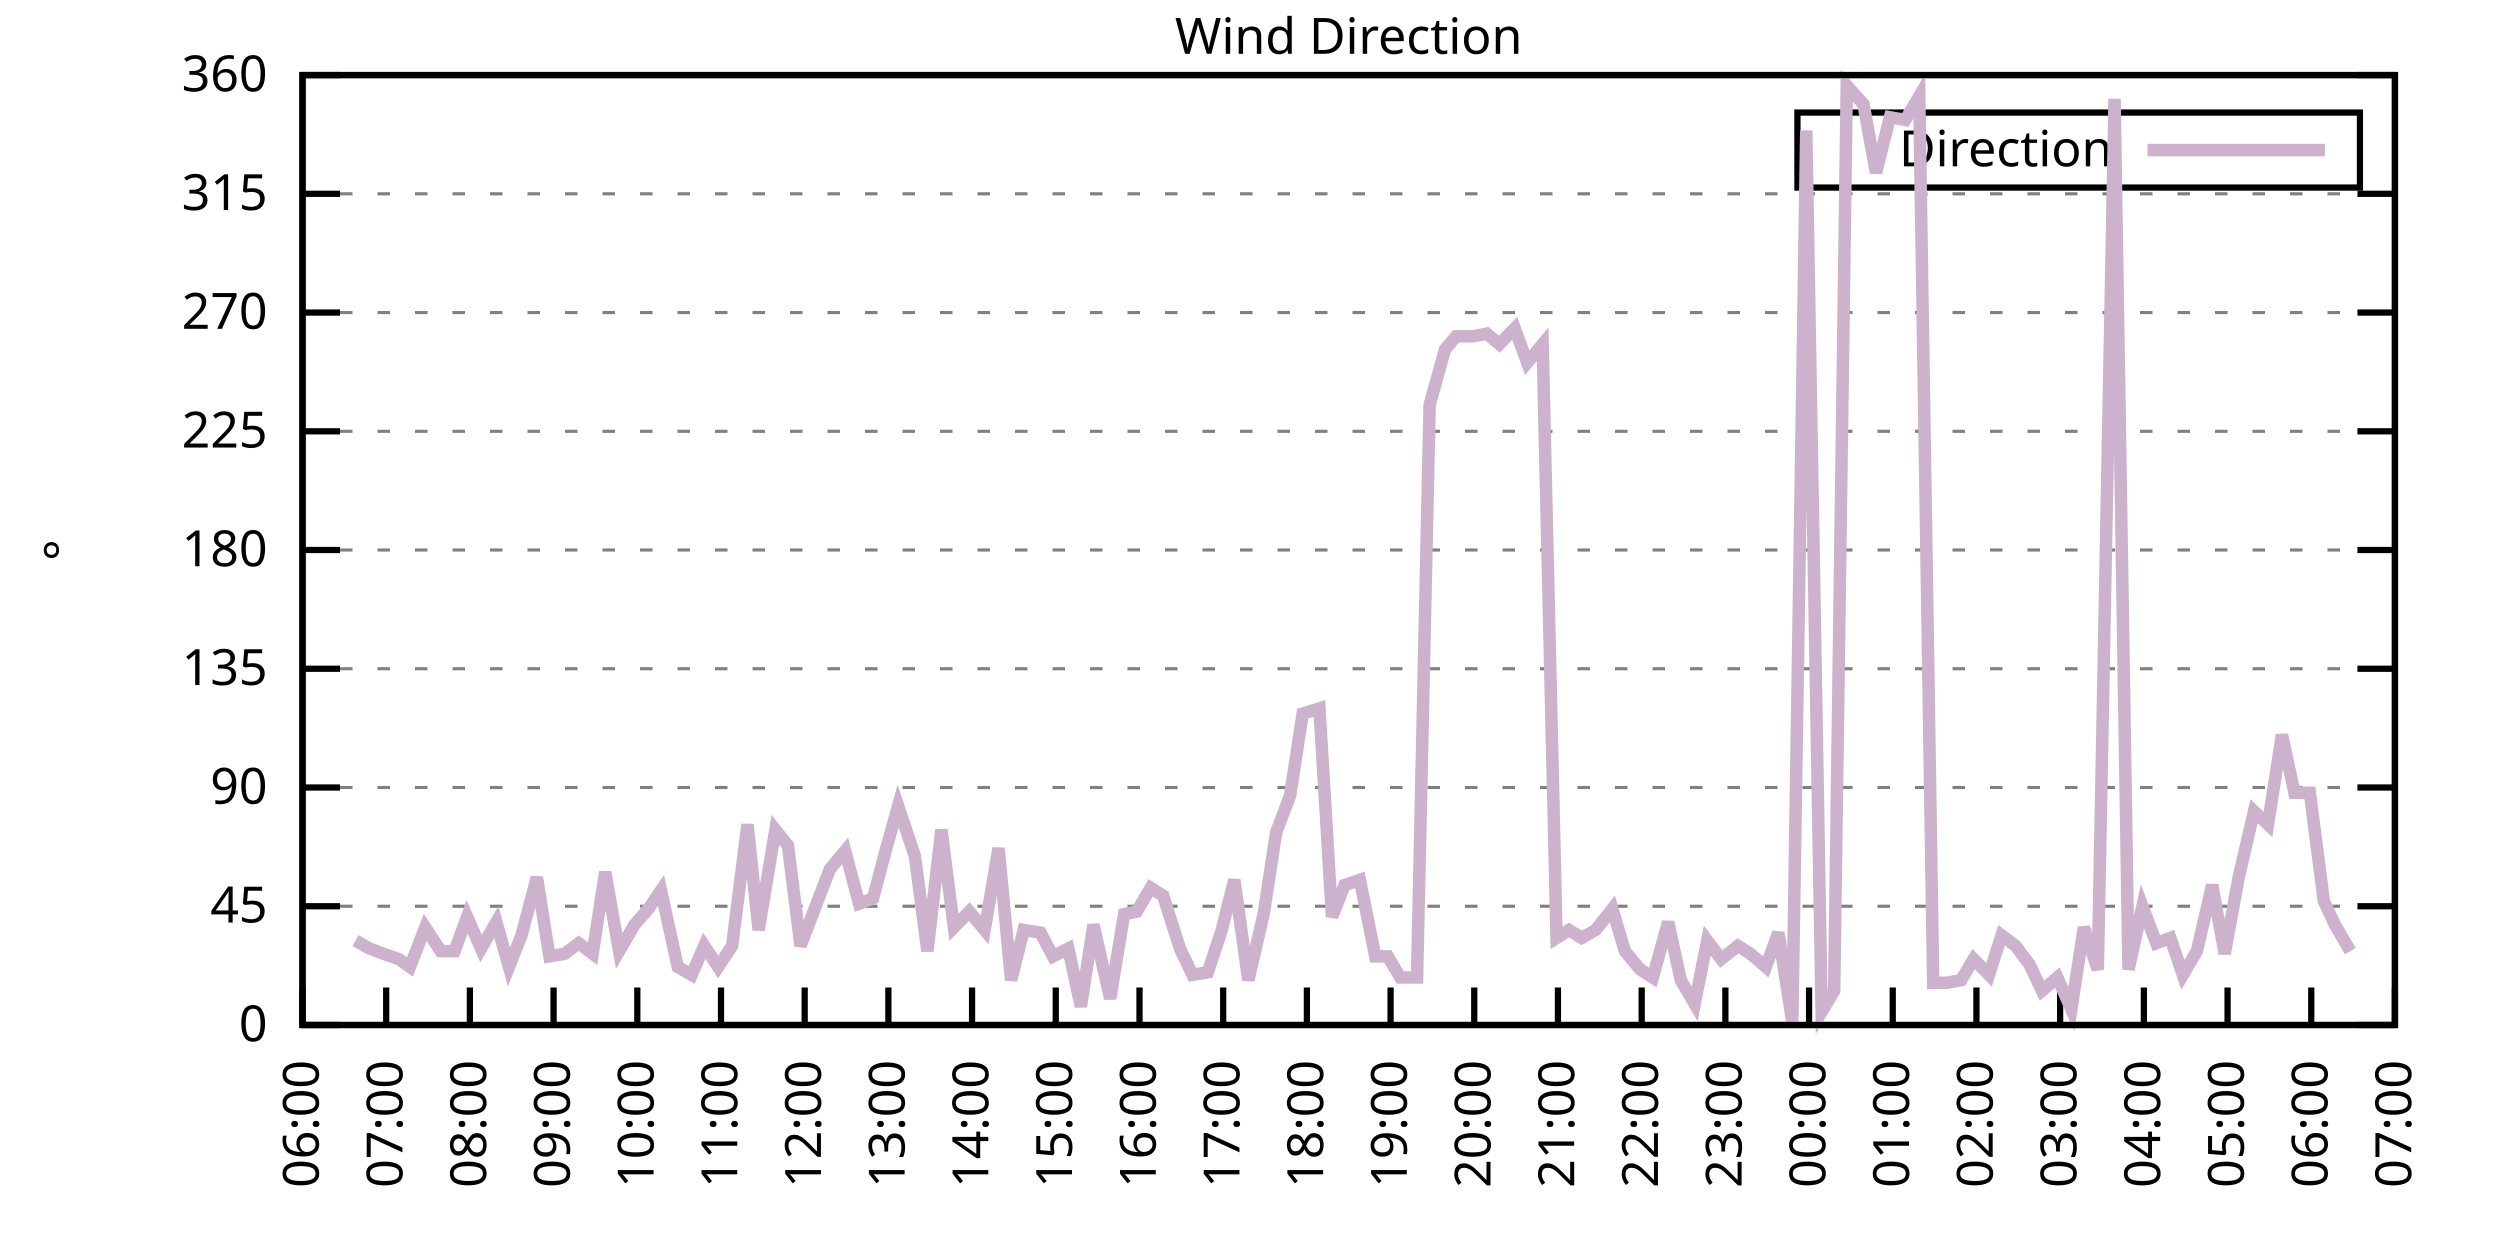
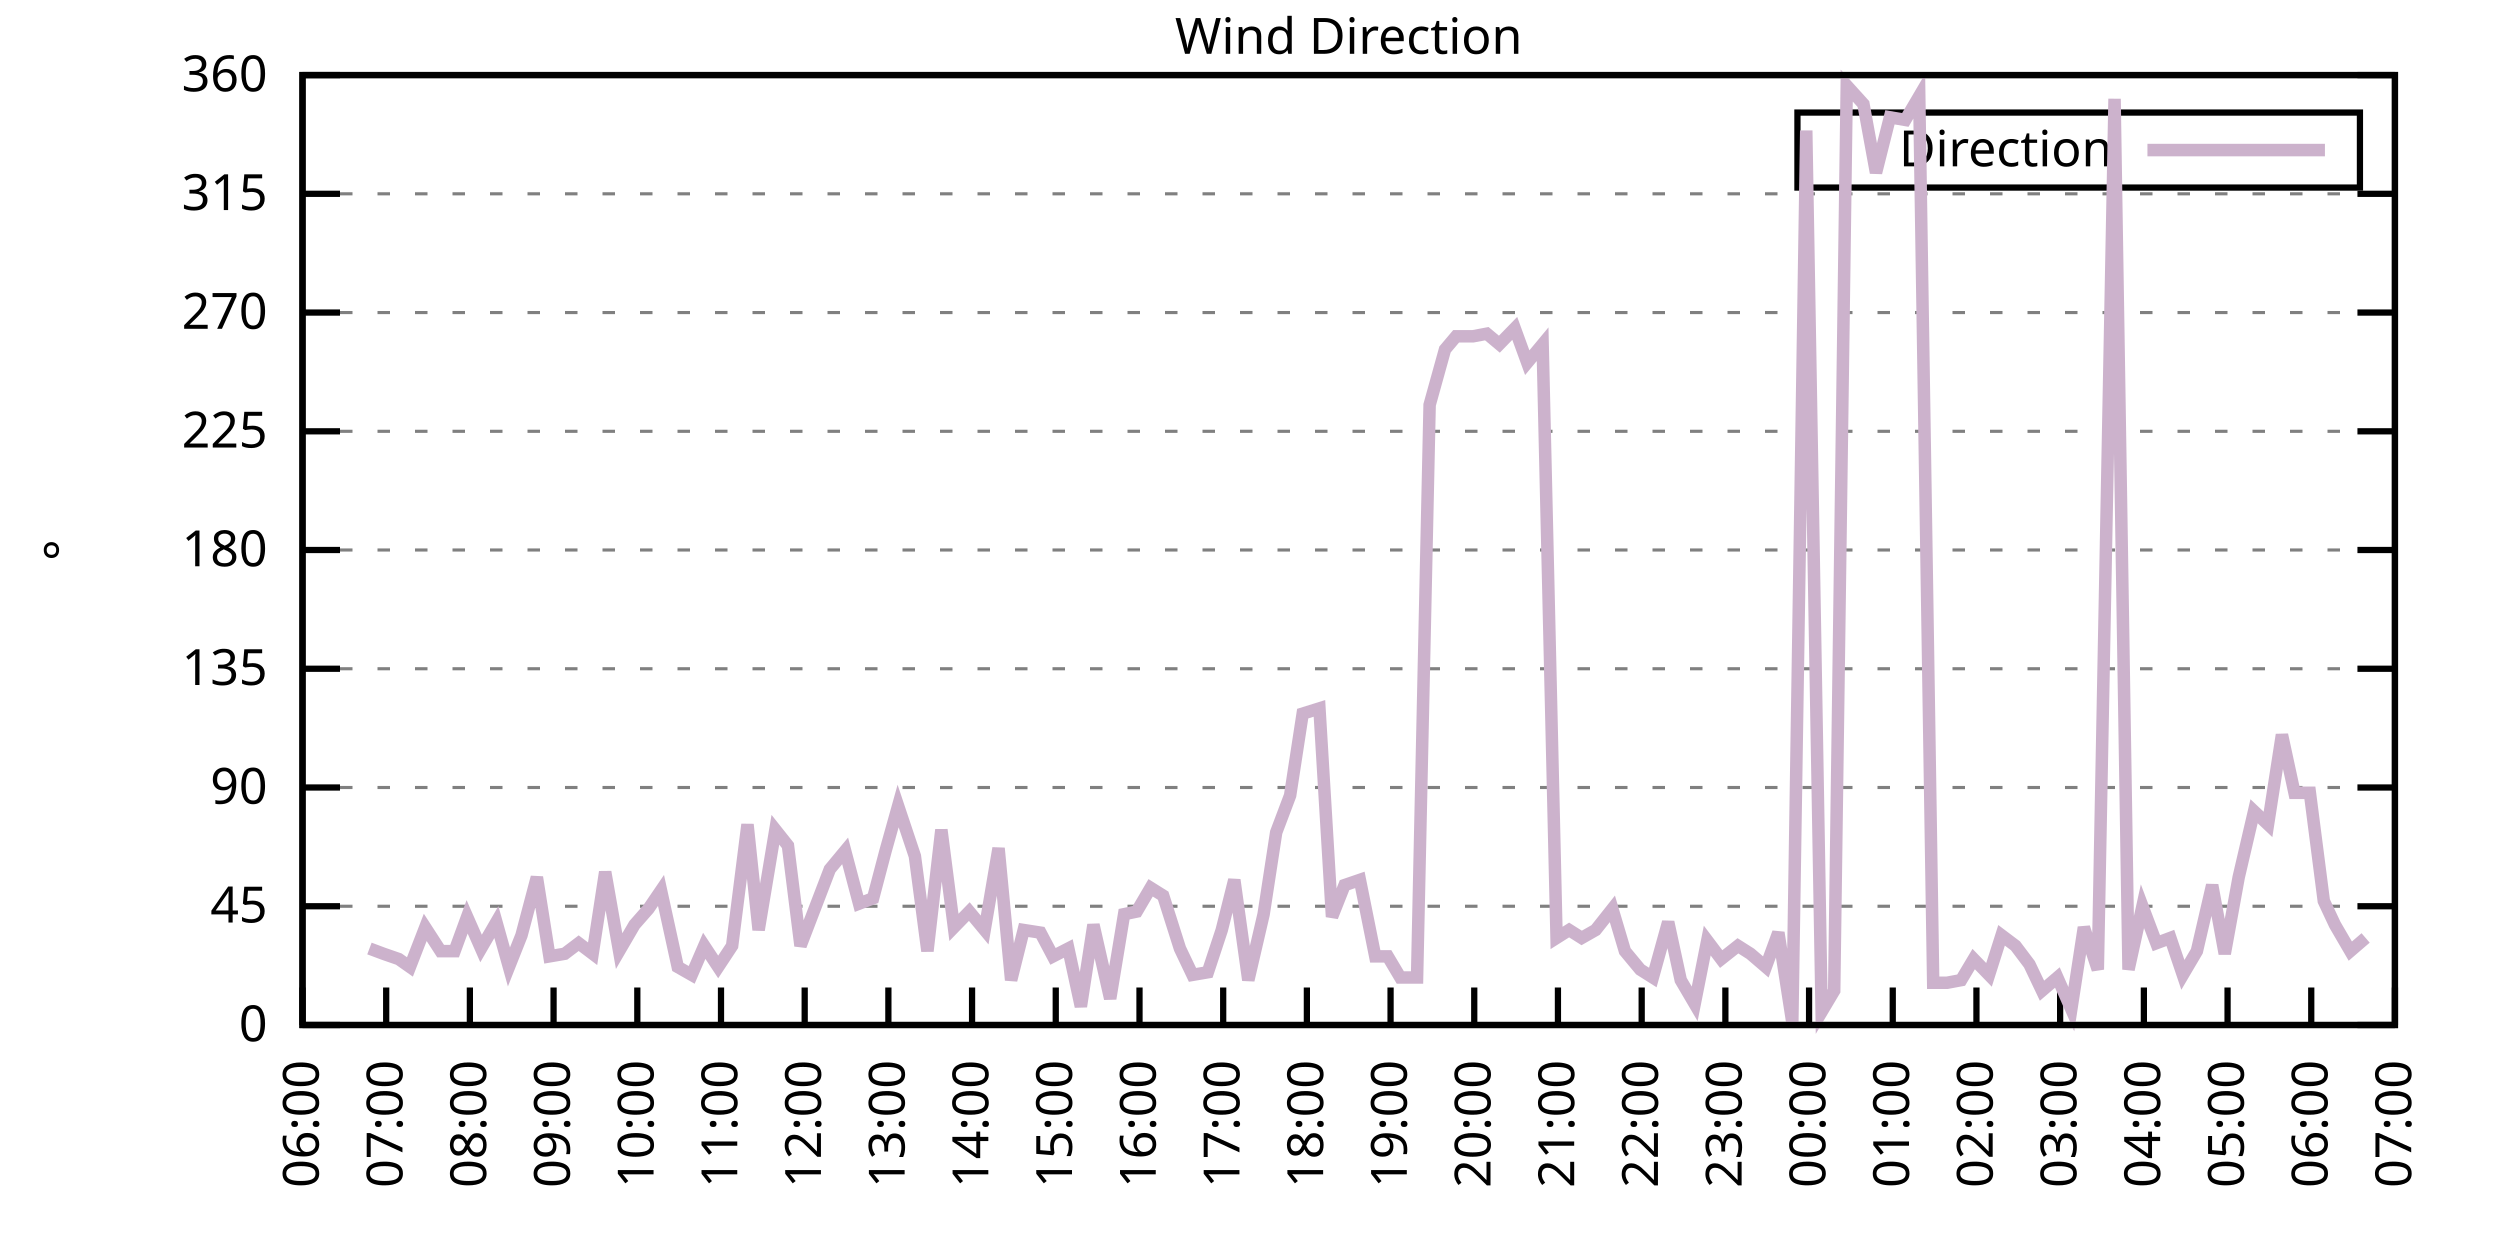
<svg xmlns="http://www.w3.org/2000/svg" xmlns:xlink="http://www.w3.org/1999/xlink" width="400" height="200" viewBox="0 0 400 200">
  <g id="gnuplot_canvas">
    <rect x="0" y="0" width="400" height="200" fill="none" />
    <defs>
      <circle id="gpDot" r="0.5" stroke-width="0.5" stroke="currentColor" />
      <path id="gpPt0" stroke-width="0.333" stroke="currentColor" d="M-1,0 h2 M0,-1 v2" />
      <path id="gpPt1" stroke-width="0.333" stroke="currentColor" d="M-1,-1 L1,1 M1,-1 L-1,1" />
      <path id="gpPt2" stroke-width="0.333" stroke="currentColor" d="M-1,0 L1,0 M0,-1 L0,1 M-1,-1 L1,1 M-1,1 L1,-1" />
      <rect id="gpPt3" stroke-width="0.333" stroke="currentColor" x="-1" y="-1" width="2" height="2" />
      <rect id="gpPt4" stroke-width="0.333" stroke="currentColor" fill="currentColor" x="-1" y="-1" width="2" height="2" />
      <circle id="gpPt5" stroke-width="0.333" stroke="currentColor" cx="0" cy="0" r="1" />
      <use xlink:href="#gpPt5" id="gpPt6" fill="currentColor" stroke="none" />
      <path id="gpPt7" stroke-width="0.333" stroke="currentColor" d="M0,-1.33 L-1.33,0.67 L1.33,0.67 z" />
      <use xlink:href="#gpPt7" id="gpPt8" fill="currentColor" stroke="none" />
      <use xlink:href="#gpPt7" id="gpPt9" stroke="currentColor" transform="rotate(180)" />
      <use xlink:href="#gpPt9" id="gpPt10" fill="currentColor" stroke="none" />
      <use xlink:href="#gpPt3" id="gpPt11" stroke="currentColor" transform="rotate(45)" />
      <use xlink:href="#gpPt11" id="gpPt12" fill="currentColor" stroke="none" />
      <path id="gpPt13" stroke-width="0.333" stroke="currentColor" d="M0,1.330 L1.265,0.411 L0.782,-1.067 L-0.782,-1.076 L-1.265,0.411 z" />
      <use xlink:href="#gpPt13" id="gpPt14" fill="currentColor" stroke="none" />
      <filter id="textbox" filterUnits="objectBoundingBox" x="0" y="0" height="1" width="1">
        <feFlood flood-color="white" flood-opacity="1" result="bgnd" />
        <feComposite in="SourceGraphic" in2="bgnd" operator="atop" />
      </filter>
      <filter id="greybox" filterUnits="objectBoundingBox" x="0" y="0" height="1" width="1">
        <feFlood flood-color="lightgrey" flood-opacity="1" result="grey" />
        <feComposite in="SourceGraphic" in2="grey" operator="atop" />
      </filter>
    </defs>
    <g fill="none" color="white" stroke="currentColor" stroke-width="1.00" stroke-linecap="butt" stroke-linejoin="miter">
</g>
    <g fill="none" color="black" stroke="currentColor" stroke-width="1.00" stroke-linecap="butt" stroke-linejoin="miter">
      <g stroke="none" shape-rendering="crispEdges">
        <polygon fill="rgb(255, 255, 255)" points="48.40,164.00 383.18,164.00 383.18,12.02 48.40,12.02 " />
      </g>
    </g>
    <g fill="none" color="black" stroke="currentColor" stroke-width="1.00" stroke-linecap="butt" stroke-linejoin="miter">
</g>
    <g fill="none" color="black" stroke="black" stroke-width="0.50" stroke-linecap="butt" stroke-linejoin="miter">
</g>
    <g fill="none" color="gray" stroke="currentColor" stroke-width="0.50" stroke-linecap="butt" stroke-linejoin="miter">
      <path stroke="gray" stroke-dasharray="2,4" class="gridline" d="M48.40,164.00 L383.19,164.00  " />
    </g>
    <g fill="none" color="gray" stroke="gray" stroke-width="1.00" stroke-linecap="butt" stroke-linejoin="miter">
</g>
    <g fill="none" color="black" stroke="currentColor" stroke-width="1.00" stroke-linecap="butt" stroke-linejoin="miter">
      <path stroke="black" d="M48.40,164.00 L54.40,164.00 M383.19,164.00 L377.19,164.00  " />
      <g transform="translate(42.80,166.60)" stroke="none" fill="black" font-family="Sans" font-size="8.00" text-anchor="end">
        <text>
          <tspan font-family="Sans"> 0</tspan>
        </text>
      </g>
    </g>
    <g fill="none" color="black" stroke="currentColor" stroke-width="1.00" stroke-linecap="butt" stroke-linejoin="miter">
</g>
    <g fill="none" color="black" stroke="black" stroke-width="0.50" stroke-linecap="butt" stroke-linejoin="miter">
</g>
    <g fill="none" color="gray" stroke="currentColor" stroke-width="0.50" stroke-linecap="butt" stroke-linejoin="miter">
      <path stroke="gray" stroke-dasharray="2,4" class="gridline" d="M48.40,145.00 L383.19,145.00  " />
    </g>
    <g fill="none" color="gray" stroke="gray" stroke-width="1.00" stroke-linecap="butt" stroke-linejoin="miter">
</g>
    <g fill="none" color="black" stroke="currentColor" stroke-width="1.00" stroke-linecap="butt" stroke-linejoin="miter">
      <path stroke="black" d="M48.40,145.00 L54.40,145.00 M383.19,145.00 L377.19,145.00  " />
      <g transform="translate(42.80,147.60)" stroke="none" fill="black" font-family="Sans" font-size="8.00" text-anchor="end">
        <text>
          <tspan font-family="Sans"> 45</tspan>
        </text>
      </g>
    </g>
    <g fill="none" color="black" stroke="currentColor" stroke-width="1.00" stroke-linecap="butt" stroke-linejoin="miter">
</g>
    <g fill="none" color="black" stroke="black" stroke-width="0.50" stroke-linecap="butt" stroke-linejoin="miter">
</g>
    <g fill="none" color="gray" stroke="currentColor" stroke-width="0.50" stroke-linecap="butt" stroke-linejoin="miter">
      <path stroke="gray" stroke-dasharray="2,4" class="gridline" d="M48.40,126.00 L383.19,126.00  " />
    </g>
    <g fill="none" color="gray" stroke="gray" stroke-width="1.00" stroke-linecap="butt" stroke-linejoin="miter">
</g>
    <g fill="none" color="black" stroke="currentColor" stroke-width="1.00" stroke-linecap="butt" stroke-linejoin="miter">
      <path stroke="black" d="M48.40,126.00 L54.40,126.00 M383.19,126.00 L377.19,126.00  " />
      <g transform="translate(42.80,128.60)" stroke="none" fill="black" font-family="Sans" font-size="8.00" text-anchor="end">
        <text>
          <tspan font-family="Sans"> 90</tspan>
        </text>
      </g>
    </g>
    <g fill="none" color="black" stroke="currentColor" stroke-width="1.00" stroke-linecap="butt" stroke-linejoin="miter">
</g>
    <g fill="none" color="black" stroke="black" stroke-width="0.50" stroke-linecap="butt" stroke-linejoin="miter">
</g>
    <g fill="none" color="gray" stroke="currentColor" stroke-width="0.50" stroke-linecap="butt" stroke-linejoin="miter">
      <path stroke="gray" stroke-dasharray="2,4" class="gridline" d="M48.40,107.00 L383.19,107.00  " />
    </g>
    <g fill="none" color="gray" stroke="gray" stroke-width="1.00" stroke-linecap="butt" stroke-linejoin="miter">
</g>
    <g fill="none" color="black" stroke="currentColor" stroke-width="1.00" stroke-linecap="butt" stroke-linejoin="miter">
      <path stroke="black" d="M48.40,107.00 L54.40,107.00 M383.19,107.00 L377.19,107.00  " />
      <g transform="translate(42.80,109.60)" stroke="none" fill="black" font-family="Sans" font-size="8.00" text-anchor="end">
        <text>
          <tspan font-family="Sans"> 135</tspan>
        </text>
      </g>
    </g>
    <g fill="none" color="black" stroke="currentColor" stroke-width="1.00" stroke-linecap="butt" stroke-linejoin="miter">
</g>
    <g fill="none" color="black" stroke="black" stroke-width="0.50" stroke-linecap="butt" stroke-linejoin="miter">
</g>
    <g fill="none" color="gray" stroke="currentColor" stroke-width="0.50" stroke-linecap="butt" stroke-linejoin="miter">
      <path stroke="gray" stroke-dasharray="2,4" class="gridline" d="M48.40,88.00 L383.19,88.00  " />
    </g>
    <g fill="none" color="gray" stroke="gray" stroke-width="1.00" stroke-linecap="butt" stroke-linejoin="miter">
</g>
    <g fill="none" color="black" stroke="currentColor" stroke-width="1.00" stroke-linecap="butt" stroke-linejoin="miter">
      <path stroke="black" d="M48.40,88.00 L54.40,88.00 M383.19,88.00 L377.19,88.00  " />
      <g transform="translate(42.80,90.60)" stroke="none" fill="black" font-family="Sans" font-size="8.00" text-anchor="end">
        <text>
          <tspan font-family="Sans"> 180</tspan>
        </text>
      </g>
    </g>
    <g fill="none" color="black" stroke="currentColor" stroke-width="1.00" stroke-linecap="butt" stroke-linejoin="miter">
</g>
    <g fill="none" color="black" stroke="black" stroke-width="0.50" stroke-linecap="butt" stroke-linejoin="miter">
</g>
    <g fill="none" color="gray" stroke="currentColor" stroke-width="0.50" stroke-linecap="butt" stroke-linejoin="miter">
      <path stroke="gray" stroke-dasharray="2,4" class="gridline" d="M48.40,69.01 L383.19,69.01  " />
    </g>
    <g fill="none" color="gray" stroke="gray" stroke-width="1.00" stroke-linecap="butt" stroke-linejoin="miter">
</g>
    <g fill="none" color="black" stroke="currentColor" stroke-width="1.00" stroke-linecap="butt" stroke-linejoin="miter">
      <path stroke="black" d="M48.40,69.01 L54.40,69.01 M383.19,69.01 L377.19,69.01  " />
      <g transform="translate(42.80,71.61)" stroke="none" fill="black" font-family="Sans" font-size="8.00" text-anchor="end">
        <text>
          <tspan font-family="Sans"> 225</tspan>
        </text>
      </g>
    </g>
    <g fill="none" color="black" stroke="currentColor" stroke-width="1.00" stroke-linecap="butt" stroke-linejoin="miter">
</g>
    <g fill="none" color="black" stroke="black" stroke-width="0.50" stroke-linecap="butt" stroke-linejoin="miter">
</g>
    <g fill="none" color="gray" stroke="currentColor" stroke-width="0.50" stroke-linecap="butt" stroke-linejoin="miter">
      <path stroke="gray" stroke-dasharray="2,4" class="gridline" d="M48.40,50.01 L383.19,50.01  " />
    </g>
    <g fill="none" color="gray" stroke="gray" stroke-width="1.00" stroke-linecap="butt" stroke-linejoin="miter">
</g>
    <g fill="none" color="black" stroke="currentColor" stroke-width="1.00" stroke-linecap="butt" stroke-linejoin="miter">
      <path stroke="black" d="M48.40,50.01 L54.40,50.01 M383.19,50.01 L377.19,50.01  " />
      <g transform="translate(42.80,52.61)" stroke="none" fill="black" font-family="Sans" font-size="8.00" text-anchor="end">
        <text>
          <tspan font-family="Sans"> 270</tspan>
        </text>
      </g>
    </g>
    <g fill="none" color="black" stroke="currentColor" stroke-width="1.00" stroke-linecap="butt" stroke-linejoin="miter">
</g>
    <g fill="none" color="black" stroke="black" stroke-width="0.50" stroke-linecap="butt" stroke-linejoin="miter">
</g>
    <g fill="none" color="gray" stroke="currentColor" stroke-width="0.50" stroke-linecap="butt" stroke-linejoin="miter">
      <path stroke="gray" stroke-dasharray="2,4" class="gridline" d="M48.40,31.01 L383.19,31.01  " />
    </g>
    <g fill="none" color="gray" stroke="gray" stroke-width="1.00" stroke-linecap="butt" stroke-linejoin="miter">
</g>
    <g fill="none" color="black" stroke="currentColor" stroke-width="1.00" stroke-linecap="butt" stroke-linejoin="miter">
      <path stroke="black" d="M48.40,31.01 L54.40,31.01 M383.19,31.01 L377.19,31.01  " />
      <g transform="translate(42.80,33.61)" stroke="none" fill="black" font-family="Sans" font-size="8.00" text-anchor="end">
        <text>
          <tspan font-family="Sans"> 315</tspan>
        </text>
      </g>
    </g>
    <g fill="none" color="black" stroke="currentColor" stroke-width="1.00" stroke-linecap="butt" stroke-linejoin="miter">
</g>
    <g fill="none" color="black" stroke="black" stroke-width="0.50" stroke-linecap="butt" stroke-linejoin="miter">
</g>
    <g fill="none" color="gray" stroke="currentColor" stroke-width="0.50" stroke-linecap="butt" stroke-linejoin="miter">
      <path stroke="gray" stroke-dasharray="2,4" class="gridline" d="M48.40,12.01 L383.19,12.01  " />
    </g>
    <g fill="none" color="gray" stroke="gray" stroke-width="1.00" stroke-linecap="butt" stroke-linejoin="miter">
</g>
    <g fill="none" color="black" stroke="currentColor" stroke-width="1.00" stroke-linecap="butt" stroke-linejoin="miter">
      <path stroke="black" d="M48.40,12.01 L54.40,12.01 M383.19,12.01 L377.19,12.01  " />
      <g transform="translate(42.80,14.61)" stroke="none" fill="black" font-family="Sans" font-size="8.00" text-anchor="end">
        <text>
          <tspan font-family="Sans"> 360</tspan>
        </text>
      </g>
    </g>
    <g fill="none" color="black" stroke="currentColor" stroke-width="1.00" stroke-linecap="butt" stroke-linejoin="miter">
      <path stroke="black" d="M48.40,164.00 L48.40,158.00  " />
      <g transform="translate(51.00,169.60) rotate(270.00)" stroke="none" fill="black" font-family="Sans" font-size="8.00" text-anchor="end">
        <text>
          <tspan font-family="Sans">06:00</tspan>
        </text>
      </g>
    </g>
    <g fill="none" color="black" stroke="currentColor" stroke-width="1.00" stroke-linecap="butt" stroke-linejoin="miter">
      <path stroke="black" d="M61.79,164.00 L61.79,158.00  " />
      <g transform="translate(64.39,169.60) rotate(270.00)" stroke="none" fill="black" font-family="Sans" font-size="8.00" text-anchor="end">
        <text>
          <tspan font-family="Sans">07:00</tspan>
        </text>
      </g>
    </g>
    <g fill="none" color="black" stroke="currentColor" stroke-width="1.00" stroke-linecap="butt" stroke-linejoin="miter">
      <path stroke="black" d="M75.18,164.00 L75.18,158.00  " />
      <g transform="translate(77.78,169.60) rotate(270.00)" stroke="none" fill="black" font-family="Sans" font-size="8.00" text-anchor="end">
        <text>
          <tspan font-family="Sans">08:00</tspan>
        </text>
      </g>
    </g>
    <g fill="none" color="black" stroke="currentColor" stroke-width="1.00" stroke-linecap="butt" stroke-linejoin="miter">
      <path stroke="black" d="M88.57,164.00 L88.57,158.00  " />
      <g transform="translate(91.17,169.60) rotate(270.00)" stroke="none" fill="black" font-family="Sans" font-size="8.00" text-anchor="end">
        <text>
          <tspan font-family="Sans">09:00</tspan>
        </text>
      </g>
    </g>
    <g fill="none" color="black" stroke="currentColor" stroke-width="1.00" stroke-linecap="butt" stroke-linejoin="miter">
      <path stroke="black" d="M101.97,164.00 L101.97,158.00  " />
      <g transform="translate(104.57,169.60) rotate(270.00)" stroke="none" fill="black" font-family="Sans" font-size="8.00" text-anchor="end">
        <text>
          <tspan font-family="Sans">10:00</tspan>
        </text>
      </g>
    </g>
    <g fill="none" color="black" stroke="currentColor" stroke-width="1.00" stroke-linecap="butt" stroke-linejoin="miter">
      <path stroke="black" d="M115.36,164.00 L115.36,158.00  " />
      <g transform="translate(117.96,169.60) rotate(270.00)" stroke="none" fill="black" font-family="Sans" font-size="8.00" text-anchor="end">
        <text>
          <tspan font-family="Sans">11:00</tspan>
        </text>
      </g>
    </g>
    <g fill="none" color="black" stroke="currentColor" stroke-width="1.00" stroke-linecap="butt" stroke-linejoin="miter">
      <path stroke="black" d="M128.75,164.00 L128.75,158.00  " />
      <g transform="translate(131.35,169.60) rotate(270.00)" stroke="none" fill="black" font-family="Sans" font-size="8.00" text-anchor="end">
        <text>
          <tspan font-family="Sans">12:00</tspan>
        </text>
      </g>
    </g>
    <g fill="none" color="black" stroke="currentColor" stroke-width="1.00" stroke-linecap="butt" stroke-linejoin="miter">
      <path stroke="black" d="M142.14,164.00 L142.14,158.00  " />
      <g transform="translate(144.74,169.60) rotate(270.00)" stroke="none" fill="black" font-family="Sans" font-size="8.00" text-anchor="end">
        <text>
          <tspan font-family="Sans">13:00</tspan>
        </text>
      </g>
    </g>
    <g fill="none" color="black" stroke="currentColor" stroke-width="1.00" stroke-linecap="butt" stroke-linejoin="miter">
      <path stroke="black" d="M155.53,164.00 L155.53,158.00  " />
      <g transform="translate(158.13,169.60) rotate(270.00)" stroke="none" fill="black" font-family="Sans" font-size="8.00" text-anchor="end">
        <text>
          <tspan font-family="Sans">14:00</tspan>
        </text>
      </g>
    </g>
    <g fill="none" color="black" stroke="currentColor" stroke-width="1.00" stroke-linecap="butt" stroke-linejoin="miter">
      <path stroke="black" d="M168.92,164.00 L168.92,158.00  " />
      <g transform="translate(171.52,169.60) rotate(270.00)" stroke="none" fill="black" font-family="Sans" font-size="8.00" text-anchor="end">
        <text>
          <tspan font-family="Sans">15:00</tspan>
        </text>
      </g>
    </g>
    <g fill="none" color="black" stroke="currentColor" stroke-width="1.00" stroke-linecap="butt" stroke-linejoin="miter">
      <path stroke="black" d="M182.32,164.00 L182.32,158.00  " />
      <g transform="translate(184.92,169.60) rotate(270.00)" stroke="none" fill="black" font-family="Sans" font-size="8.00" text-anchor="end">
        <text>
          <tspan font-family="Sans">16:00</tspan>
        </text>
      </g>
    </g>
    <g fill="none" color="black" stroke="currentColor" stroke-width="1.00" stroke-linecap="butt" stroke-linejoin="miter">
      <path stroke="black" d="M195.71,164.00 L195.71,158.00  " />
      <g transform="translate(198.31,169.60) rotate(270.00)" stroke="none" fill="black" font-family="Sans" font-size="8.00" text-anchor="end">
        <text>
          <tspan font-family="Sans">17:00</tspan>
        </text>
      </g>
    </g>
    <g fill="none" color="black" stroke="currentColor" stroke-width="1.00" stroke-linecap="butt" stroke-linejoin="miter">
      <path stroke="black" d="M209.10,164.00 L209.10,158.00  " />
      <g transform="translate(211.70,169.60) rotate(270.00)" stroke="none" fill="black" font-family="Sans" font-size="8.00" text-anchor="end">
        <text>
          <tspan font-family="Sans">18:00</tspan>
        </text>
      </g>
    </g>
    <g fill="none" color="black" stroke="currentColor" stroke-width="1.00" stroke-linecap="butt" stroke-linejoin="miter">
      <path stroke="black" d="M222.49,164.00 L222.49,158.00  " />
      <g transform="translate(225.09,169.60) rotate(270.00)" stroke="none" fill="black" font-family="Sans" font-size="8.00" text-anchor="end">
        <text>
          <tspan font-family="Sans">19:00</tspan>
        </text>
      </g>
    </g>
    <g fill="none" color="black" stroke="currentColor" stroke-width="1.00" stroke-linecap="butt" stroke-linejoin="miter">
      <path stroke="black" d="M235.88,164.00 L235.88,158.00  " />
      <g transform="translate(238.48,169.60) rotate(270.00)" stroke="none" fill="black" font-family="Sans" font-size="8.00" text-anchor="end">
        <text>
          <tspan font-family="Sans">20:00</tspan>
        </text>
      </g>
    </g>
    <g fill="none" color="black" stroke="currentColor" stroke-width="1.00" stroke-linecap="butt" stroke-linejoin="miter">
      <path stroke="black" d="M249.27,164.00 L249.27,158.00  " />
      <g transform="translate(251.87,169.60) rotate(270.00)" stroke="none" fill="black" font-family="Sans" font-size="8.00" text-anchor="end">
        <text>
          <tspan font-family="Sans">21:00</tspan>
        </text>
      </g>
    </g>
    <g fill="none" color="black" stroke="currentColor" stroke-width="1.00" stroke-linecap="butt" stroke-linejoin="miter">
      <path stroke="black" d="M262.67,164.00 L262.67,158.00  " />
      <g transform="translate(265.27,169.60) rotate(270.00)" stroke="none" fill="black" font-family="Sans" font-size="8.00" text-anchor="end">
        <text>
          <tspan font-family="Sans">22:00</tspan>
        </text>
      </g>
    </g>
    <g fill="none" color="black" stroke="currentColor" stroke-width="1.00" stroke-linecap="butt" stroke-linejoin="miter">
      <path stroke="black" d="M276.06,164.00 L276.06,158.00  " />
      <g transform="translate(278.66,169.60) rotate(270.00)" stroke="none" fill="black" font-family="Sans" font-size="8.00" text-anchor="end">
        <text>
          <tspan font-family="Sans">23:00</tspan>
        </text>
      </g>
    </g>
    <g fill="none" color="black" stroke="currentColor" stroke-width="1.00" stroke-linecap="butt" stroke-linejoin="miter">
      <path stroke="black" d="M289.45,164.00 L289.45,158.00  " />
      <g transform="translate(292.05,169.60) rotate(270.00)" stroke="none" fill="black" font-family="Sans" font-size="8.00" text-anchor="end">
        <text>
          <tspan font-family="Sans">00:00</tspan>
        </text>
      </g>
    </g>
    <g fill="none" color="black" stroke="currentColor" stroke-width="1.00" stroke-linecap="butt" stroke-linejoin="miter">
      <path stroke="black" d="M302.84,164.00 L302.84,158.00  " />
      <g transform="translate(305.44,169.60) rotate(270.00)" stroke="none" fill="black" font-family="Sans" font-size="8.00" text-anchor="end">
        <text>
          <tspan font-family="Sans">01:00</tspan>
        </text>
      </g>
    </g>
    <g fill="none" color="black" stroke="currentColor" stroke-width="1.00" stroke-linecap="butt" stroke-linejoin="miter">
      <path stroke="black" d="M316.23,164.00 L316.23,158.00  " />
      <g transform="translate(318.83,169.60) rotate(270.00)" stroke="none" fill="black" font-family="Sans" font-size="8.00" text-anchor="end">
        <text>
          <tspan font-family="Sans">02:00</tspan>
        </text>
      </g>
    </g>
    <g fill="none" color="black" stroke="currentColor" stroke-width="1.00" stroke-linecap="butt" stroke-linejoin="miter">
      <path stroke="black" d="M329.62,164.00 L329.62,158.00  " />
      <g transform="translate(332.22,169.60) rotate(270.00)" stroke="none" fill="black" font-family="Sans" font-size="8.00" text-anchor="end">
        <text>
          <tspan font-family="Sans">03:00</tspan>
        </text>
      </g>
    </g>
    <g fill="none" color="black" stroke="currentColor" stroke-width="1.00" stroke-linecap="butt" stroke-linejoin="miter">
      <path stroke="black" d="M343.02,164.00 L343.02,158.00  " />
      <g transform="translate(345.62,169.60) rotate(270.00)" stroke="none" fill="black" font-family="Sans" font-size="8.00" text-anchor="end">
        <text>
          <tspan font-family="Sans">04:00</tspan>
        </text>
      </g>
    </g>
    <g fill="none" color="black" stroke="currentColor" stroke-width="1.00" stroke-linecap="butt" stroke-linejoin="miter">
      <path stroke="black" d="M356.41,164.00 L356.41,158.00  " />
      <g transform="translate(359.01,169.60) rotate(270.00)" stroke="none" fill="black" font-family="Sans" font-size="8.00" text-anchor="end">
        <text>
          <tspan font-family="Sans">05:00</tspan>
        </text>
      </g>
    </g>
    <g fill="none" color="black" stroke="currentColor" stroke-width="1.00" stroke-linecap="butt" stroke-linejoin="miter">
      <path stroke="black" d="M369.80,164.00 L369.80,158.00  " />
      <g transform="translate(372.40,169.60) rotate(270.00)" stroke="none" fill="black" font-family="Sans" font-size="8.00" text-anchor="end">
        <text>
          <tspan font-family="Sans">06:00</tspan>
        </text>
      </g>
    </g>
    <g fill="none" color="black" stroke="currentColor" stroke-width="1.00" stroke-linecap="butt" stroke-linejoin="miter">
      <path stroke="black" d="M383.19,164.00 L383.19,158.00  " />
      <g transform="translate(385.79,169.60) rotate(270.00)" stroke="none" fill="black" font-family="Sans" font-size="8.00" text-anchor="end">
        <text>
          <tspan font-family="Sans">07:00</tspan>
        </text>
      </g>
    </g>
    <g fill="none" color="black" stroke="currentColor" stroke-width="1.00" stroke-linecap="butt" stroke-linejoin="miter">
</g>
    <g fill="none" color="black" stroke="currentColor" stroke-width="1.00" stroke-linecap="butt" stroke-linejoin="miter">
      <path stroke="black" d="M48.40,12.01 L48.40,164.00 L383.19,164.00 L383.19,12.01 L48.40,12.01 Z  " />
    </g>
    <g fill="none" color="black" stroke="currentColor" stroke-width="1.00" stroke-linecap="butt" stroke-linejoin="miter">
</g>
    <g fill="none" color="black" stroke="currentColor" stroke-width="1.00" stroke-linecap="butt" stroke-linejoin="miter">
      <path stroke="black" d="M287.59,30.01 L287.59,18.01 L377.59,18.01 L377.59,30.01 L287.59,30.01 Z  " />
    </g>
    <g id="Wind_direction_plot_1">
      <g fill="none" color="white" stroke="black" stroke-width="2.00" stroke-linecap="butt" stroke-linejoin="miter">
</g>
      <g fill="none" color="black" stroke="currentColor" stroke-width="2.00" stroke-linecap="butt" stroke-linejoin="miter">
        <g transform="translate(337.99,26.61)" stroke="none" fill="black" font-family="Sans" font-size="8.00" text-anchor="end">
          <text>
            <tspan font-family="Sans">Direction</tspan>
          </text>
        </g>
      </g>
      <g fill="none" color="black" stroke="currentColor" stroke-width="2.00" stroke-linecap="butt" stroke-linejoin="miter">
-         <path stroke="rgb(204, 178, 204)" d="M343.59,24.01 L371.99,24.01 M56.88,150.49 L59.11,151.76 L61.35,152.60 L63.80,153.45 L65.59,154.71 L68.04,148.38   L70.50,152.18 L72.73,152.18 L74.74,146.69 L76.97,151.76 L79.42,147.53 L81.43,154.71 L83.44,149.65 L85.90,140.36   L87.91,153.02 L90.36,152.60 L92.59,150.91 L94.82,152.60 L96.83,139.51 L99.06,152.18 L101.52,147.96 L103.75,145.42   L105.76,142.47 L108.44,154.71 L110.67,155.98 L112.68,151.33 L114.91,154.71 L117.14,151.33 L119.60,131.91 L121.38,148.80   L124.06,132.76 L126.07,135.29 L128.08,151.33 L132.77,139.09 L135.22,136.14 L137.45,144.58 L139.69,143.73 L141.69,136.14   L143.70,128.96 L146.38,136.98 L148.39,152.18 L150.62,132.76 L152.63,148.38 L155.09,145.85 L157.54,148.80 L159.77,135.71   L161.78,156.82 L163.79,148.80 L166.47,149.22 L168.48,153.02 L170.93,151.76 L172.94,161.04 L174.95,147.96 L177.63,159.78   L179.86,146.27 L181.87,145.85 L184.10,142.05 L186.11,143.31 L188.79,151.76 L190.80,155.98 L193.25,155.56 L195.48,148.80   L197.49,140.78 L199.73,156.82 L202.18,146.27 L204.19,133.18 L206.42,127.27 L208.43,114.18 L211.11,113.34 L213.12,146.69   L215.13,141.62 L217.58,140.78 L220.04,153.02 L222.04,153.02 L224.05,156.40 L226.73,156.40 L228.74,64.78 L231.20,55.92   L232.98,53.81 L235.66,53.81 L237.89,53.39 L239.90,55.07 L242.36,52.54 L244.36,58.03 L246.82,55.07 L249.05,150.07   L251.06,148.80 L253.07,150.07 L255.30,148.80 L257.98,145.42 L259.99,152.18 L262.44,155.13 L264.45,156.40 L266.91,147.53   L268.92,156.82 L271.15,160.62 L273.16,150.49 L275.39,153.45 L278.07,151.33 L280.07,152.60 L282.53,154.71 L284.54,149.22   L286.77,163.58 L289.00,20.88 L291.46,161.89 L293.47,158.51 L295.48,13.70 L298.15,16.65 L300.16,27.63 L302.39,18.77   L304.85,19.19 L307.08,15.39 L309.31,157.24 L311.54,157.24 L313.78,156.82 L315.79,153.45 L318.24,155.98 L320.25,149.65   L322.48,151.33 L324.71,154.29 L326.72,158.51 L329.18,156.40 L331.41,161.47 L333.42,148.38 L335.65,155.13 L338.33,15.81   L340.56,155.13 L342.79,145.00 L345.02,150.91 L347.26,150.07 L349.26,155.98 L351.50,152.18 L353.95,141.62 L355.96,152.60   L358.19,140.36 L360.65,129.80 L362.88,131.91 L365.11,117.56 L367.12,126.85 L369.58,126.85 L371.81,144.16 L373.59,147.96   L376.05,152.18  " />
+         <path stroke="rgb(204, 178, 204)" d="M343.59,24.01 L371.99,24.01 M59.11,151.76 L61.35,152.60 L63.80,153.45 L65.59,154.71 L68.04,148.38 L70.50,152.18   L72.73,152.18 L74.74,146.69 L76.97,151.76 L79.42,147.53 L81.43,154.71 L83.44,149.65 L85.90,140.36 L87.91,153.02   L90.36,152.60 L92.59,150.91 L94.82,152.60 L96.83,139.51 L99.06,152.18 L101.52,147.96 L103.75,145.42 L105.76,142.47   L108.44,154.71 L110.67,155.98 L112.68,151.33 L114.91,154.71 L117.14,151.33 L119.60,131.91 L121.38,148.80 L124.06,132.76   L126.07,135.29 L128.08,151.33 L132.77,139.09 L135.22,136.14 L137.45,144.58 L139.69,143.73 L141.69,136.14 L143.70,128.96   L146.38,136.98 L148.39,152.18 L150.62,132.76 L152.63,148.38 L155.09,145.85 L157.54,148.80 L159.77,135.71 L161.78,156.82   L163.79,148.80 L166.47,149.22 L168.48,153.02 L170.93,151.76 L172.94,161.04 L174.95,147.96 L177.63,159.78 L179.86,146.27   L181.87,145.85 L184.10,142.05 L186.11,143.31 L188.79,151.76 L190.80,155.98 L193.25,155.56 L195.48,148.80 L197.49,140.78   L199.73,156.82 L202.18,146.27 L204.19,133.18 L206.42,127.27 L208.43,114.18 L211.11,113.34 L213.12,146.69 L215.13,141.62   L217.58,140.78 L220.04,153.02 L222.04,153.02 L224.05,156.40 L226.73,156.40 L228.74,64.78 L231.20,55.92 L232.98,53.81   L235.66,53.81 L237.89,53.39 L239.90,55.07 L242.36,52.54 L244.36,58.03 L246.82,55.07 L249.05,150.07 L251.06,148.80   L253.07,150.07 L255.30,148.80 L257.98,145.42 L259.99,152.18 L262.44,155.13 L264.45,156.40 L266.91,147.53 L268.92,156.82   L271.15,160.62 L273.16,150.49 L275.39,153.45 L278.07,151.33 L280.07,152.60 L282.53,154.71 L284.54,149.22 L286.77,163.58   L289.00,20.88 L291.46,161.89 L293.47,158.51 L295.48,13.70 L298.15,16.65 L300.16,27.63 L302.39,18.77 L304.85,19.19   L307.08,15.39 L309.31,157.24 L311.54,157.24 L313.78,156.82 L315.79,153.45 L318.24,155.98 L320.25,149.65 L322.48,151.33   L324.71,154.29 L326.72,158.51 L329.18,156.40 L331.41,161.47 L333.42,148.38 L335.65,155.13 L338.33,15.81 L340.56,155.13   L342.79,145.00 L345.02,150.91 L347.26,150.07 L349.26,155.98 L351.50,152.18 L353.95,141.62 L355.96,152.60 L358.19,140.36   L360.65,129.80 L362.88,131.91 L365.11,117.56 L367.12,126.85 L369.58,126.85 L371.81,144.16 L373.59,147.96 L376.05,152.18   L378.50,150.07  " />
      </g>
    </g>
    <g fill="none" color="black" stroke="currentColor" stroke-width="2.00" stroke-linecap="butt" stroke-linejoin="miter">
</g>
    <g fill="none" color="black" stroke="black" stroke-width="1.00" stroke-linecap="butt" stroke-linejoin="miter">
</g>
    <g fill="none" color="black" stroke="currentColor" stroke-width="1.00" stroke-linecap="butt" stroke-linejoin="miter">
      <path stroke="black" d="M48.40,12.01 L48.40,164.00 L383.19,164.00 L383.19,12.01 L48.40,12.01 Z  " />
      <g transform="translate(12.80,88.01) rotate(270.00)" stroke="none" fill="black" font-family="Sans" font-size="8.00" text-anchor="middle">
        <text>
          <tspan font-family="Sans">°</tspan>
        </text>
      </g>
    </g>
    <g fill="none" color="black" stroke="currentColor" stroke-width="1.00" stroke-linecap="butt" stroke-linejoin="miter">
</g>
    <g fill="none" color="black" stroke="currentColor" stroke-width="1.00" stroke-linecap="butt" stroke-linejoin="miter">
      <g transform="translate(215.79,8.61)" stroke="none" fill="black" font-family="Sans" font-size="8.00" text-anchor="middle">
        <text>
          <tspan font-family="Sans">Wind Direction</tspan>
        </text>
      </g>
    </g>
    <g fill="none" color="black" stroke="currentColor" stroke-width="1.00" stroke-linecap="butt" stroke-linejoin="miter">
</g>
  </g>
</svg>
